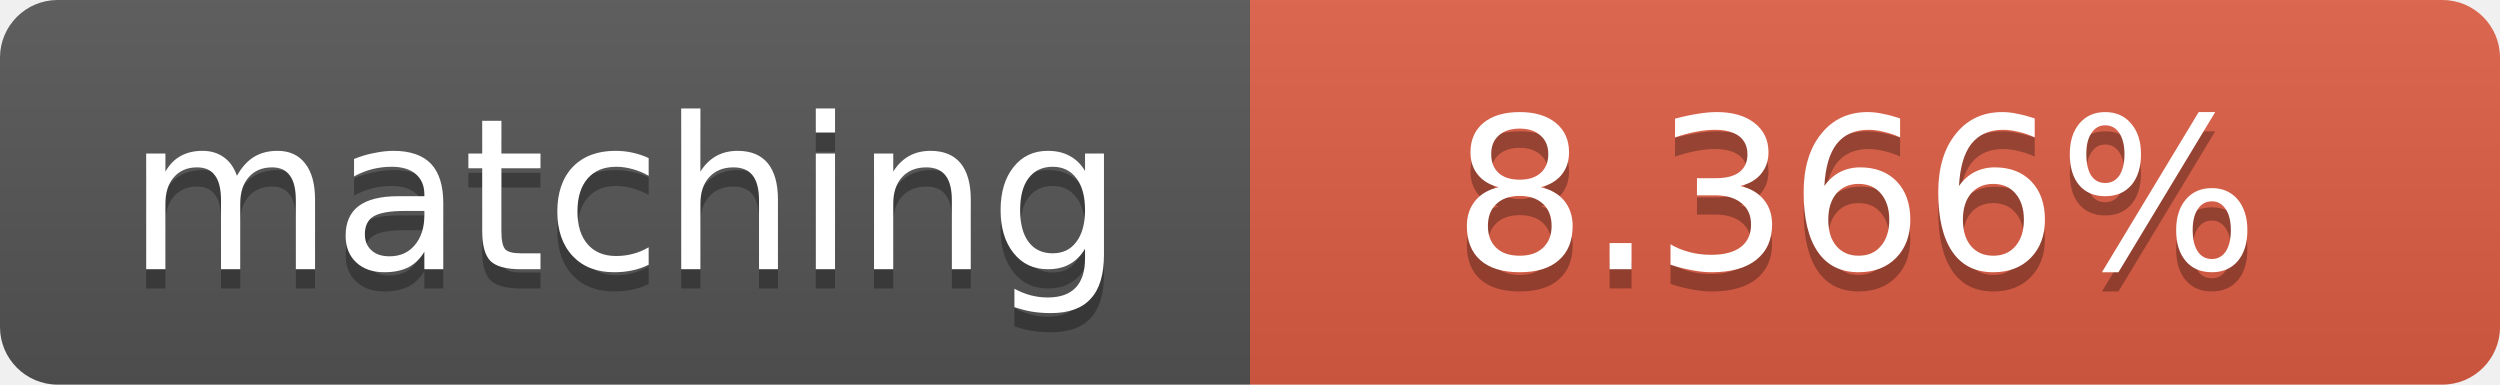
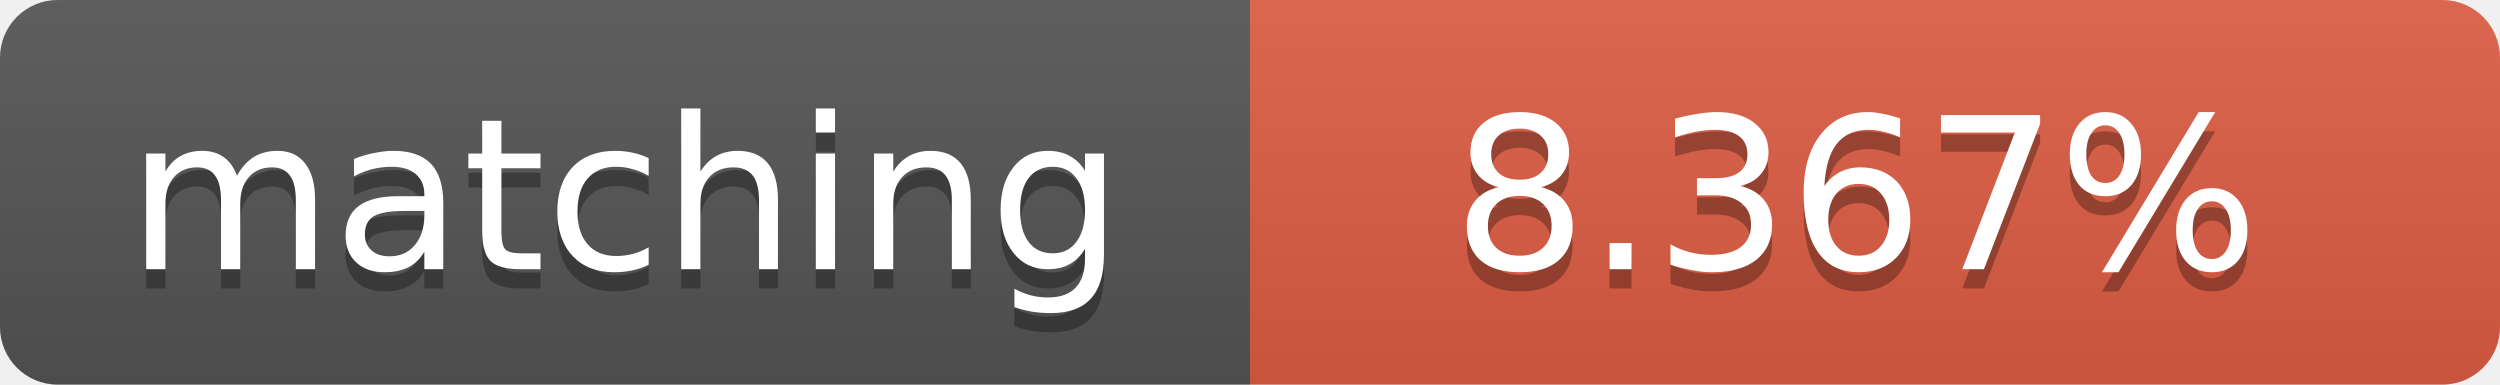
<svg xmlns="http://www.w3.org/2000/svg" width="130" height="20">
  <linearGradient id="b" x2="0" y2="100%">
    <stop offset="0" stop-color="#bbb" stop-opacity=".1" />
    <stop offset="1" stop-opacity=".1" />
  </linearGradient>
  <clipPath id="a">
    <rect width="130" height="20" rx="3" fill="#fff" />
  </clipPath>
  <g clip-path="url(#a)">
    <path fill="#555" d="M0 0h65v20H0z" />
    <path fill="#e05d44" d="M65 0h65v20H65z" />
    <path fill="url(#b)" d="M0 0h130v20H0z" />
  </g>
  <g fill="#fff" text-anchor="middle" font-family="DejaVu Sans,Verdana,Geneva,sans-serif" font-size="11">
    <text x="32.5" y="15" fill="#010101" fill-opacity=".3">matching</text>
    <text x="32.5" y="14">matching</text>
-     <text x="96.5" y="15" fill="#010101" fill-opacity=".3">8.366%</text>
-     <text x="96.5" y="14">8.366%</text>
+     <text x="96.5" y="15" fill="#010101" fill-opacity=".3">8.367%</text>
+     <text x="96.5" y="14">8.367%</text>
  </g>
</svg>
